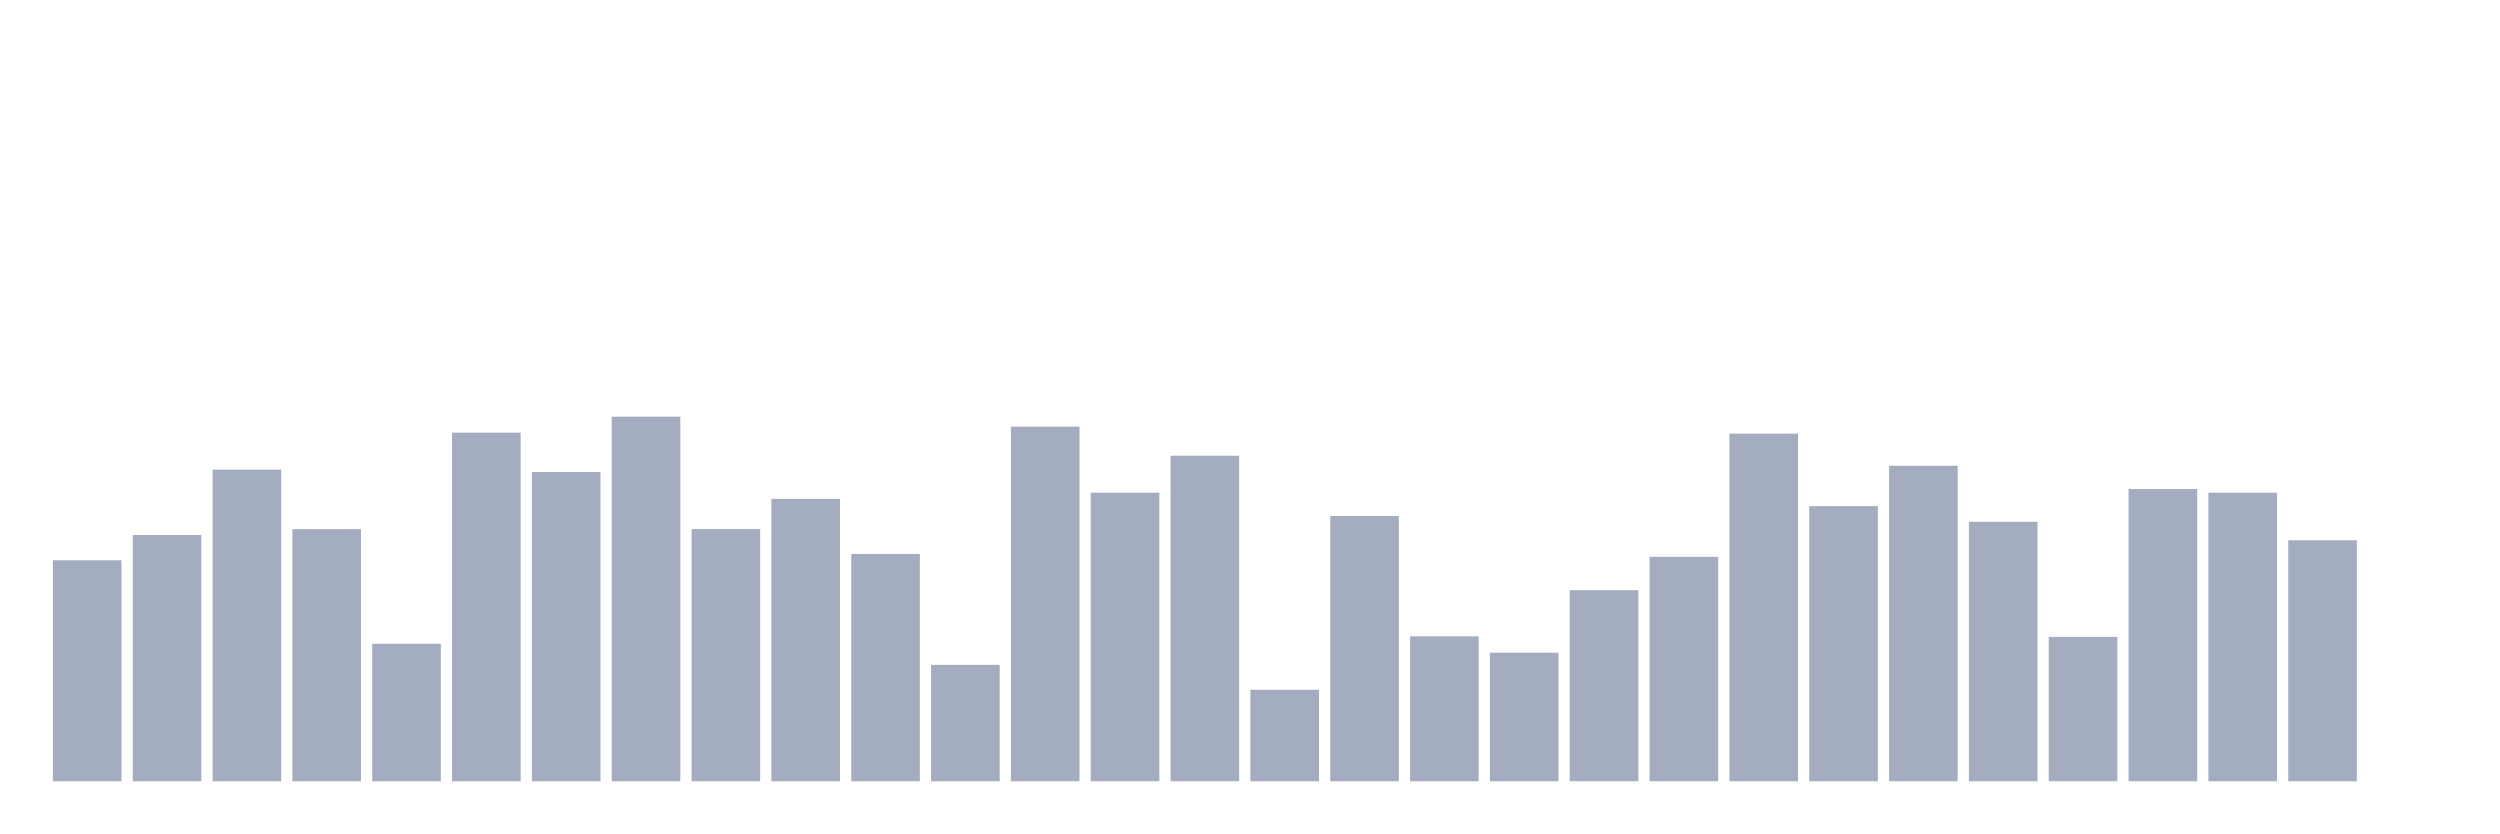
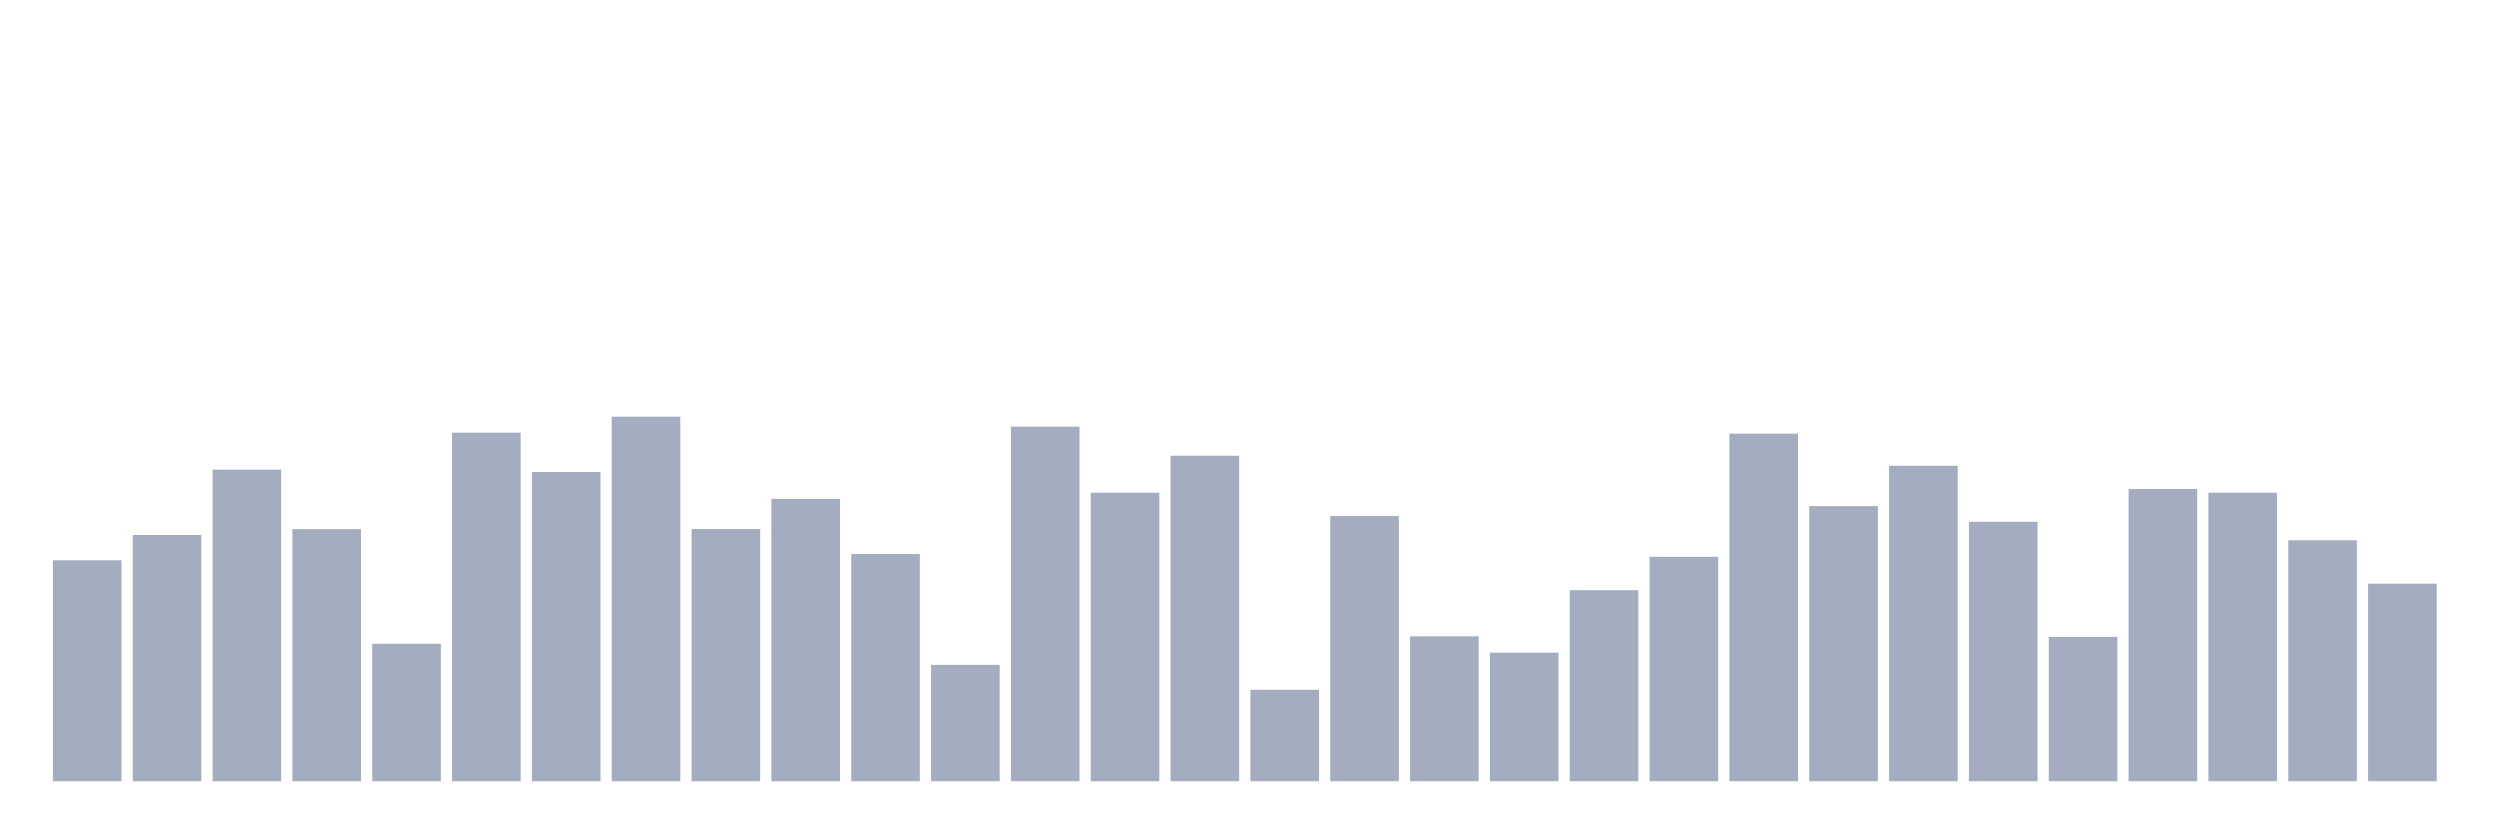
<svg xmlns="http://www.w3.org/2000/svg" viewBox="0 0 480 160">
  <g transform="translate(10,10)">
    <rect class="bar" x="0.153" width="13.175" y="97.576" height="42.424" fill="rgb(164,173,192)" />
    <rect class="bar" x="15.482" width="13.175" y="92.717" height="47.283" fill="rgb(164,173,192)" />
    <rect class="bar" x="30.81" width="13.175" y="80.175" height="59.825" fill="rgb(164,173,192)" />
    <rect class="bar" x="46.138" width="13.175" y="91.596" height="48.404" fill="rgb(164,173,192)" />
    <rect class="bar" x="61.466" width="13.175" y="113.607" height="26.393" fill="rgb(164,173,192)" />
    <rect class="bar" x="76.794" width="13.175" y="73.073" height="66.927" fill="rgb(164,173,192)" />
    <rect class="bar" x="92.123" width="13.175" y="80.632" height="59.368" fill="rgb(164,173,192)" />
    <rect class="bar" x="107.451" width="13.175" y="70" height="70" fill="rgb(164,173,192)" />
    <rect class="bar" x="122.779" width="13.175" y="91.575" height="48.425" fill="rgb(164,173,192)" />
    <rect class="bar" x="138.107" width="13.175" y="85.782" height="54.218" fill="rgb(164,173,192)" />
    <rect class="bar" x="153.436" width="13.175" y="96.351" height="43.649" fill="rgb(164,173,192)" />
    <rect class="bar" x="168.764" width="13.175" y="117.656" height="22.344" fill="rgb(164,173,192)" />
    <rect class="bar" x="184.092" width="13.175" y="71.91" height="68.09" fill="rgb(164,173,192)" />
    <rect class="bar" x="199.42" width="13.175" y="84.598" height="55.402" fill="rgb(164,173,192)" />
    <rect class="bar" x="214.748" width="13.175" y="77.496" height="62.504" fill="rgb(164,173,192)" />
    <rect class="bar" x="230.077" width="13.175" y="122.433" height="17.567" fill="rgb(164,173,192)" />
    <rect class="bar" x="245.405" width="13.175" y="89.083" height="50.917" fill="rgb(164,173,192)" />
    <rect class="bar" x="260.733" width="13.175" y="112.174" height="27.826" fill="rgb(164,173,192)" />
    <rect class="bar" x="276.061" width="13.175" y="115.31" height="24.69" fill="rgb(164,173,192)" />
    <rect class="bar" x="291.39" width="13.175" y="103.308" height="36.692" fill="rgb(164,173,192)" />
    <rect class="bar" x="306.718" width="13.175" y="96.912" height="43.088" fill="rgb(164,173,192)" />
    <rect class="bar" x="322.046" width="13.175" y="73.26" height="66.74" fill="rgb(164,173,192)" />
    <rect class="bar" x="337.374" width="13.175" y="87.173" height="52.827" fill="rgb(164,173,192)" />
    <rect class="bar" x="352.702" width="13.175" y="79.427" height="60.573" fill="rgb(164,173,192)" />
    <rect class="bar" x="368.031" width="13.175" y="90.184" height="49.816" fill="rgb(164,173,192)" />
    <rect class="bar" x="383.359" width="13.175" y="112.278" height="27.722" fill="rgb(164,173,192)" />
    <rect class="bar" x="398.687" width="13.175" y="83.892" height="56.108" fill="rgb(164,173,192)" />
    <rect class="bar" x="414.015" width="13.175" y="84.598" height="55.402" fill="rgb(164,173,192)" />
    <rect class="bar" x="429.344" width="13.175" y="93.735" height="46.265" fill="rgb(164,173,192)" />
-     <rect class="bar" x="444.672" width="13.175" y="140" height="0" fill="rgb(164,173,192)" />
+     <rect class="bar" x="444.672" width="13.175" y="102.062" height="37.938" fill="rgb(164,173,192)" />
  </g>
</svg>
